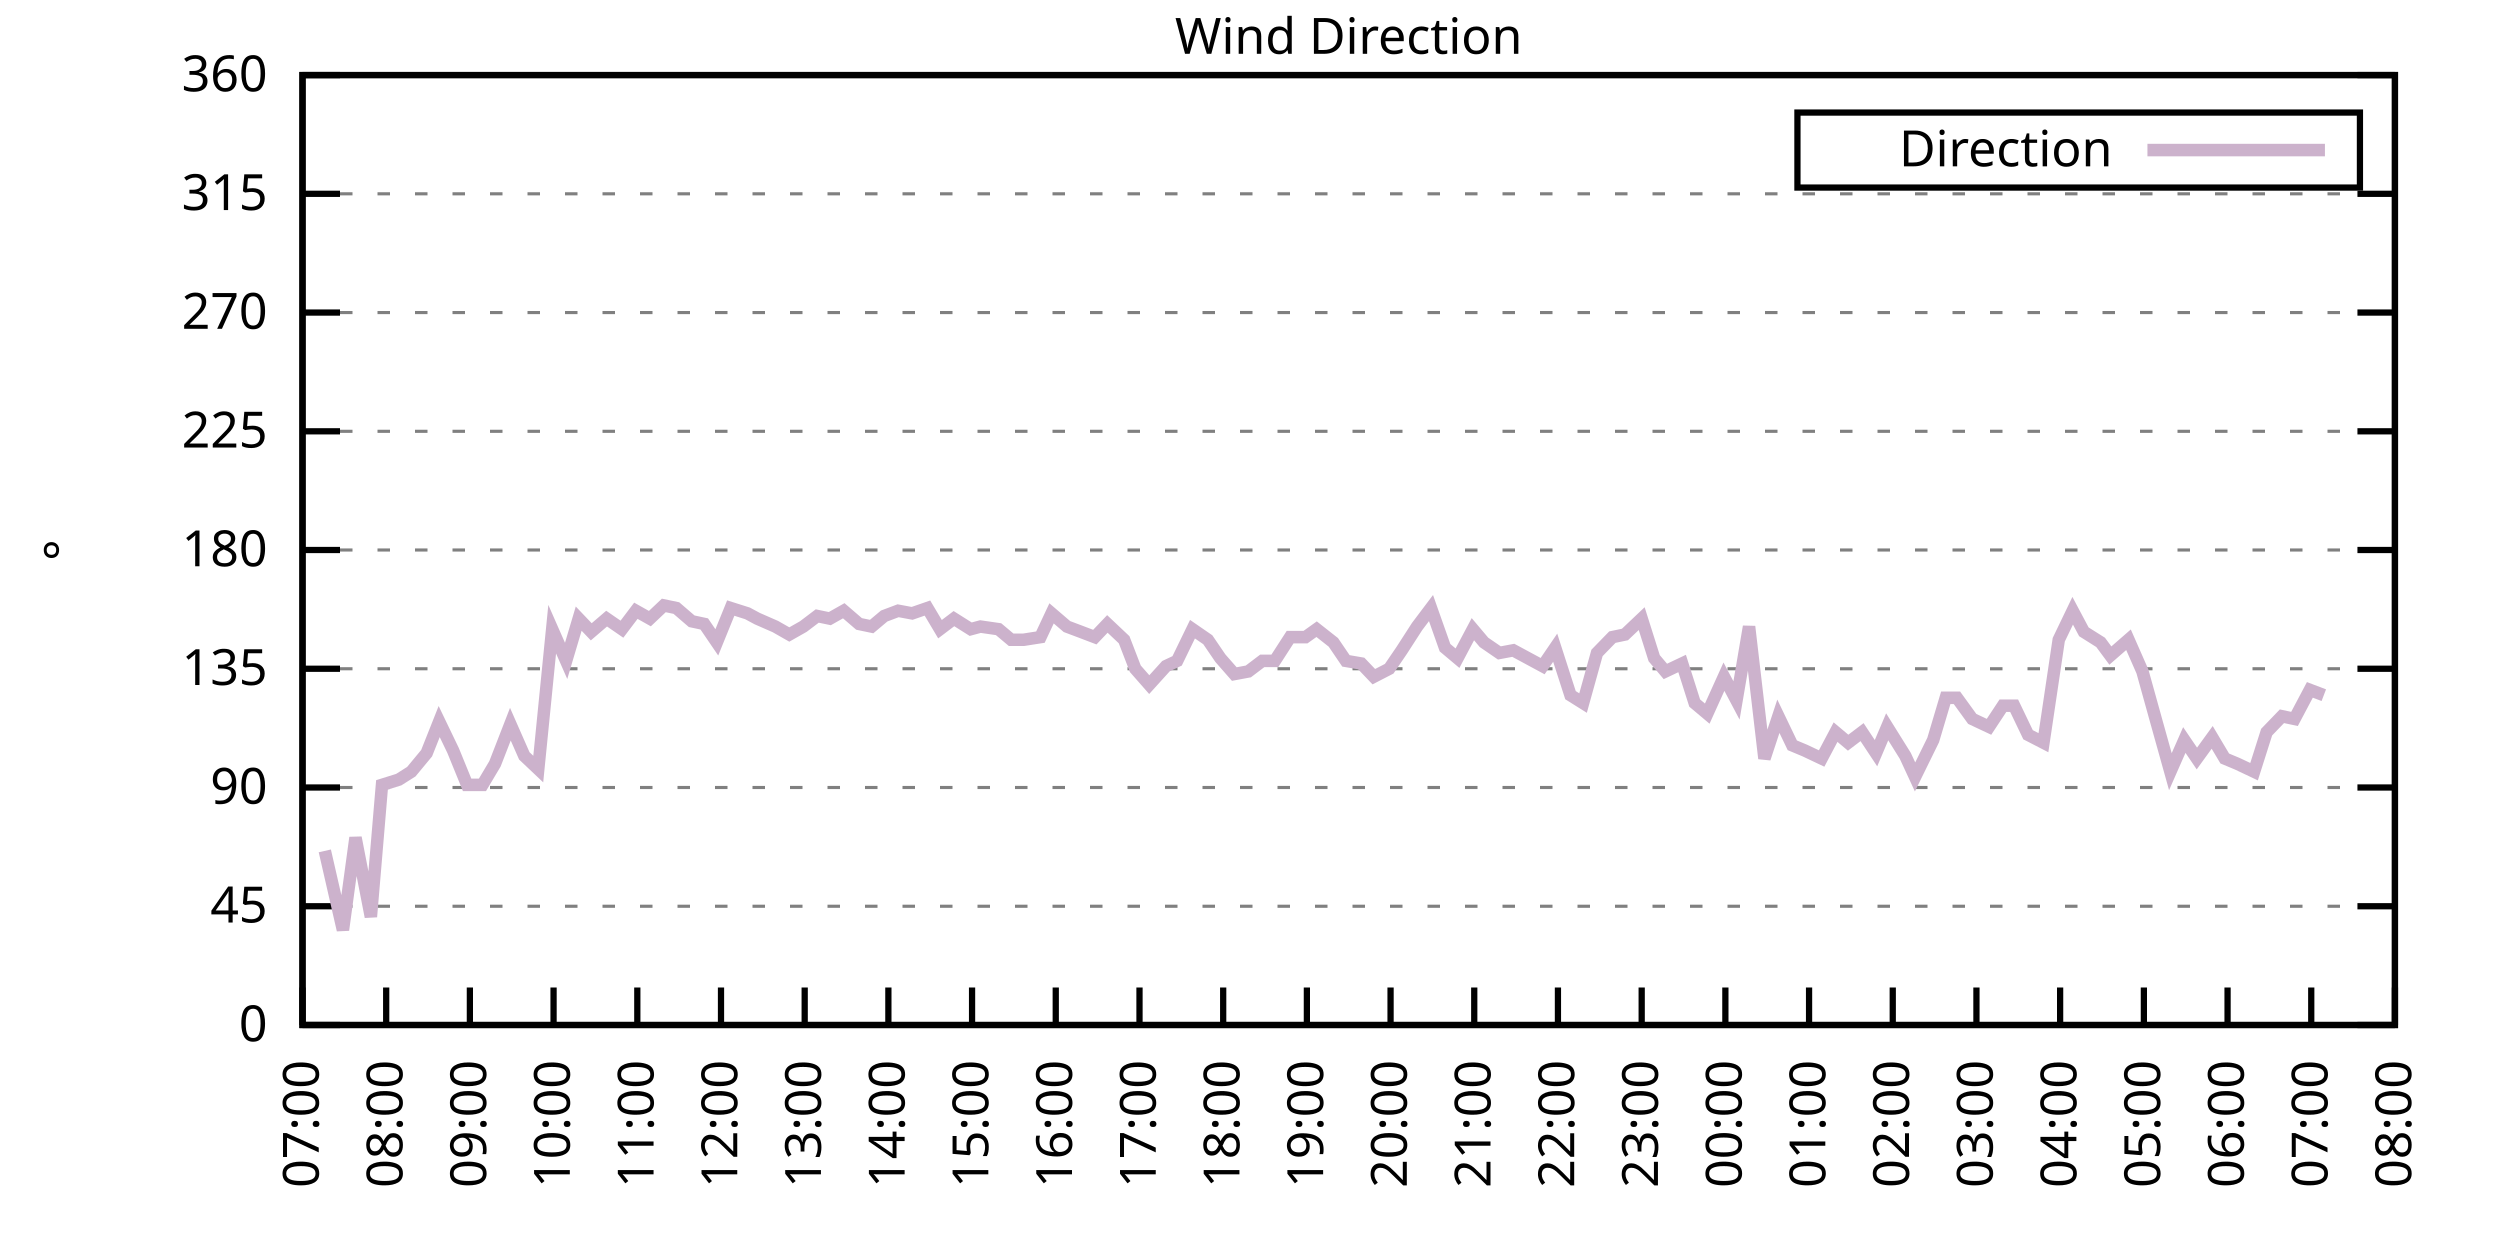
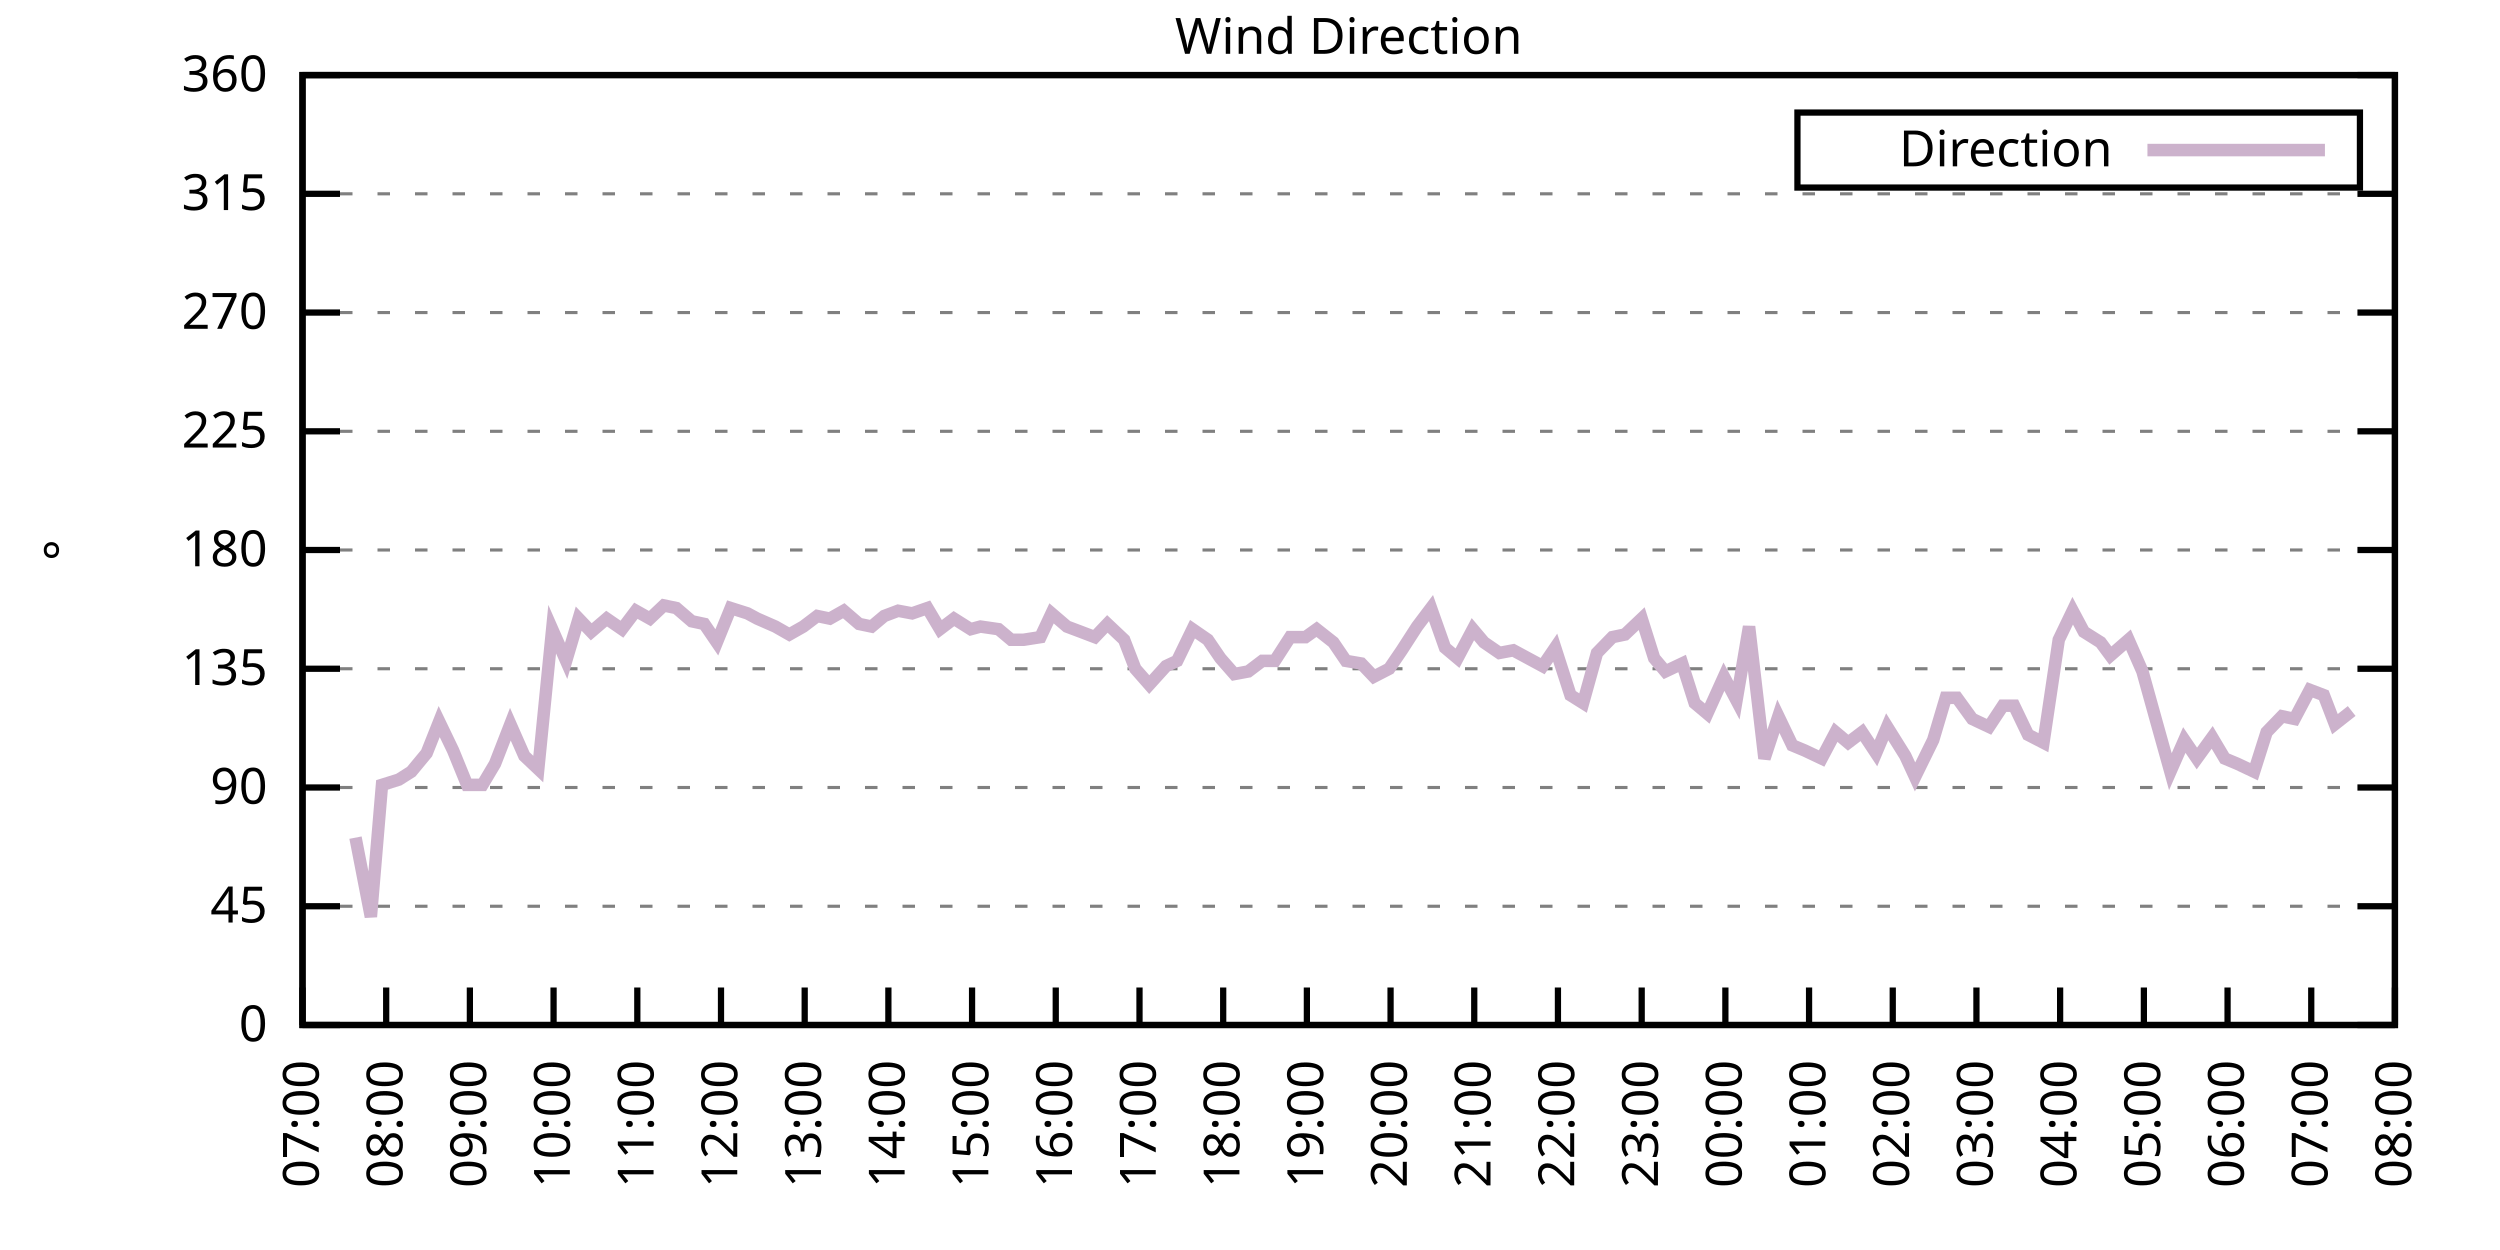
<svg xmlns="http://www.w3.org/2000/svg" xmlns:xlink="http://www.w3.org/1999/xlink" width="400" height="200" viewBox="0 0 400 200">
  <g id="gnuplot_canvas">
    <rect x="0" y="0" width="400" height="200" fill="none" />
    <defs>
      <circle id="gpDot" r="0.5" stroke-width="0.5" stroke="currentColor" />
      <path id="gpPt0" stroke-width="0.333" stroke="currentColor" d="M-1,0 h2 M0,-1 v2" />
      <path id="gpPt1" stroke-width="0.333" stroke="currentColor" d="M-1,-1 L1,1 M1,-1 L-1,1" />
      <path id="gpPt2" stroke-width="0.333" stroke="currentColor" d="M-1,0 L1,0 M0,-1 L0,1 M-1,-1 L1,1 M-1,1 L1,-1" />
      <rect id="gpPt3" stroke-width="0.333" stroke="currentColor" x="-1" y="-1" width="2" height="2" />
      <rect id="gpPt4" stroke-width="0.333" stroke="currentColor" fill="currentColor" x="-1" y="-1" width="2" height="2" />
      <circle id="gpPt5" stroke-width="0.333" stroke="currentColor" cx="0" cy="0" r="1" />
      <use xlink:href="#gpPt5" id="gpPt6" fill="currentColor" stroke="none" />
      <path id="gpPt7" stroke-width="0.333" stroke="currentColor" d="M0,-1.33 L-1.33,0.67 L1.33,0.67 z" />
      <use xlink:href="#gpPt7" id="gpPt8" fill="currentColor" stroke="none" />
      <use xlink:href="#gpPt7" id="gpPt9" stroke="currentColor" transform="rotate(180)" />
      <use xlink:href="#gpPt9" id="gpPt10" fill="currentColor" stroke="none" />
      <use xlink:href="#gpPt3" id="gpPt11" stroke="currentColor" transform="rotate(45)" />
      <use xlink:href="#gpPt11" id="gpPt12" fill="currentColor" stroke="none" />
      <path id="gpPt13" stroke-width="0.333" stroke="currentColor" d="M0,1.330 L1.265,0.411 L0.782,-1.067 L-0.782,-1.076 L-1.265,0.411 z" />
      <use xlink:href="#gpPt13" id="gpPt14" fill="currentColor" stroke="none" />
      <filter id="textbox" filterUnits="objectBoundingBox" x="0" y="0" height="1" width="1">
        <feFlood flood-color="white" flood-opacity="1" result="bgnd" />
        <feComposite in="SourceGraphic" in2="bgnd" operator="atop" />
      </filter>
      <filter id="greybox" filterUnits="objectBoundingBox" x="0" y="0" height="1" width="1">
        <feFlood flood-color="lightgrey" flood-opacity="1" result="grey" />
        <feComposite in="SourceGraphic" in2="grey" operator="atop" />
      </filter>
    </defs>
    <g fill="none" color="white" stroke="currentColor" stroke-width="1.00" stroke-linecap="butt" stroke-linejoin="miter">
</g>
    <g fill="none" color="black" stroke="currentColor" stroke-width="1.00" stroke-linecap="butt" stroke-linejoin="miter">
      <g stroke="none" shape-rendering="crispEdges">
        <polygon fill="rgb(255, 255, 255)" points="48.40,164.00 383.18,164.00 383.18,12.02 48.40,12.02 " />
      </g>
    </g>
    <g fill="none" color="black" stroke="currentColor" stroke-width="1.00" stroke-linecap="butt" stroke-linejoin="miter">
</g>
    <g fill="none" color="black" stroke="black" stroke-width="0.50" stroke-linecap="butt" stroke-linejoin="miter">
</g>
    <g fill="none" color="gray" stroke="currentColor" stroke-width="0.50" stroke-linecap="butt" stroke-linejoin="miter">
      <path stroke="gray" stroke-dasharray="2,4" class="gridline" d="M48.40,164.00 L383.19,164.00  " />
    </g>
    <g fill="none" color="gray" stroke="gray" stroke-width="1.00" stroke-linecap="butt" stroke-linejoin="miter">
</g>
    <g fill="none" color="black" stroke="currentColor" stroke-width="1.00" stroke-linecap="butt" stroke-linejoin="miter">
      <path stroke="black" d="M48.40,164.00 L54.40,164.00 M383.19,164.00 L377.19,164.00  " />
      <g transform="translate(42.80,166.60)" stroke="none" fill="black" font-family="Sans" font-size="8.00" text-anchor="end">
        <text>
          <tspan font-family="Sans"> 0</tspan>
        </text>
      </g>
    </g>
    <g fill="none" color="black" stroke="currentColor" stroke-width="1.00" stroke-linecap="butt" stroke-linejoin="miter">
</g>
    <g fill="none" color="black" stroke="black" stroke-width="0.50" stroke-linecap="butt" stroke-linejoin="miter">
</g>
    <g fill="none" color="gray" stroke="currentColor" stroke-width="0.50" stroke-linecap="butt" stroke-linejoin="miter">
      <path stroke="gray" stroke-dasharray="2,4" class="gridline" d="M48.40,145.00 L383.19,145.00  " />
    </g>
    <g fill="none" color="gray" stroke="gray" stroke-width="1.00" stroke-linecap="butt" stroke-linejoin="miter">
</g>
    <g fill="none" color="black" stroke="currentColor" stroke-width="1.00" stroke-linecap="butt" stroke-linejoin="miter">
      <path stroke="black" d="M48.40,145.00 L54.40,145.00 M383.19,145.00 L377.19,145.00  " />
      <g transform="translate(42.80,147.60)" stroke="none" fill="black" font-family="Sans" font-size="8.00" text-anchor="end">
        <text>
          <tspan font-family="Sans"> 45</tspan>
        </text>
      </g>
    </g>
    <g fill="none" color="black" stroke="currentColor" stroke-width="1.00" stroke-linecap="butt" stroke-linejoin="miter">
</g>
    <g fill="none" color="black" stroke="black" stroke-width="0.50" stroke-linecap="butt" stroke-linejoin="miter">
</g>
    <g fill="none" color="gray" stroke="currentColor" stroke-width="0.50" stroke-linecap="butt" stroke-linejoin="miter">
      <path stroke="gray" stroke-dasharray="2,4" class="gridline" d="M48.40,126.00 L383.19,126.00  " />
    </g>
    <g fill="none" color="gray" stroke="gray" stroke-width="1.00" stroke-linecap="butt" stroke-linejoin="miter">
</g>
    <g fill="none" color="black" stroke="currentColor" stroke-width="1.00" stroke-linecap="butt" stroke-linejoin="miter">
      <path stroke="black" d="M48.40,126.00 L54.40,126.00 M383.19,126.00 L377.19,126.00  " />
      <g transform="translate(42.80,128.60)" stroke="none" fill="black" font-family="Sans" font-size="8.00" text-anchor="end">
        <text>
          <tspan font-family="Sans"> 90</tspan>
        </text>
      </g>
    </g>
    <g fill="none" color="black" stroke="currentColor" stroke-width="1.00" stroke-linecap="butt" stroke-linejoin="miter">
</g>
    <g fill="none" color="black" stroke="black" stroke-width="0.50" stroke-linecap="butt" stroke-linejoin="miter">
</g>
    <g fill="none" color="gray" stroke="currentColor" stroke-width="0.50" stroke-linecap="butt" stroke-linejoin="miter">
      <path stroke="gray" stroke-dasharray="2,4" class="gridline" d="M48.40,107.00 L383.19,107.00  " />
    </g>
    <g fill="none" color="gray" stroke="gray" stroke-width="1.00" stroke-linecap="butt" stroke-linejoin="miter">
</g>
    <g fill="none" color="black" stroke="currentColor" stroke-width="1.00" stroke-linecap="butt" stroke-linejoin="miter">
      <path stroke="black" d="M48.40,107.00 L54.40,107.00 M383.19,107.00 L377.19,107.00  " />
      <g transform="translate(42.80,109.60)" stroke="none" fill="black" font-family="Sans" font-size="8.00" text-anchor="end">
        <text>
          <tspan font-family="Sans"> 135</tspan>
        </text>
      </g>
    </g>
    <g fill="none" color="black" stroke="currentColor" stroke-width="1.00" stroke-linecap="butt" stroke-linejoin="miter">
</g>
    <g fill="none" color="black" stroke="black" stroke-width="0.50" stroke-linecap="butt" stroke-linejoin="miter">
</g>
    <g fill="none" color="gray" stroke="currentColor" stroke-width="0.50" stroke-linecap="butt" stroke-linejoin="miter">
      <path stroke="gray" stroke-dasharray="2,4" class="gridline" d="M48.40,88.00 L383.19,88.00  " />
    </g>
    <g fill="none" color="gray" stroke="gray" stroke-width="1.00" stroke-linecap="butt" stroke-linejoin="miter">
</g>
    <g fill="none" color="black" stroke="currentColor" stroke-width="1.00" stroke-linecap="butt" stroke-linejoin="miter">
      <path stroke="black" d="M48.40,88.00 L54.40,88.00 M383.19,88.00 L377.19,88.00  " />
      <g transform="translate(42.80,90.60)" stroke="none" fill="black" font-family="Sans" font-size="8.00" text-anchor="end">
        <text>
          <tspan font-family="Sans"> 180</tspan>
        </text>
      </g>
    </g>
    <g fill="none" color="black" stroke="currentColor" stroke-width="1.00" stroke-linecap="butt" stroke-linejoin="miter">
</g>
    <g fill="none" color="black" stroke="black" stroke-width="0.50" stroke-linecap="butt" stroke-linejoin="miter">
</g>
    <g fill="none" color="gray" stroke="currentColor" stroke-width="0.50" stroke-linecap="butt" stroke-linejoin="miter">
      <path stroke="gray" stroke-dasharray="2,4" class="gridline" d="M48.40,69.01 L383.19,69.01  " />
    </g>
    <g fill="none" color="gray" stroke="gray" stroke-width="1.00" stroke-linecap="butt" stroke-linejoin="miter">
</g>
    <g fill="none" color="black" stroke="currentColor" stroke-width="1.00" stroke-linecap="butt" stroke-linejoin="miter">
      <path stroke="black" d="M48.40,69.01 L54.40,69.01 M383.19,69.01 L377.19,69.01  " />
      <g transform="translate(42.80,71.61)" stroke="none" fill="black" font-family="Sans" font-size="8.00" text-anchor="end">
        <text>
          <tspan font-family="Sans"> 225</tspan>
        </text>
      </g>
    </g>
    <g fill="none" color="black" stroke="currentColor" stroke-width="1.00" stroke-linecap="butt" stroke-linejoin="miter">
</g>
    <g fill="none" color="black" stroke="black" stroke-width="0.50" stroke-linecap="butt" stroke-linejoin="miter">
</g>
    <g fill="none" color="gray" stroke="currentColor" stroke-width="0.50" stroke-linecap="butt" stroke-linejoin="miter">
      <path stroke="gray" stroke-dasharray="2,4" class="gridline" d="M48.40,50.01 L383.19,50.01  " />
    </g>
    <g fill="none" color="gray" stroke="gray" stroke-width="1.00" stroke-linecap="butt" stroke-linejoin="miter">
</g>
    <g fill="none" color="black" stroke="currentColor" stroke-width="1.00" stroke-linecap="butt" stroke-linejoin="miter">
      <path stroke="black" d="M48.40,50.01 L54.40,50.01 M383.19,50.01 L377.19,50.01  " />
      <g transform="translate(42.80,52.61)" stroke="none" fill="black" font-family="Sans" font-size="8.00" text-anchor="end">
        <text>
          <tspan font-family="Sans"> 270</tspan>
        </text>
      </g>
    </g>
    <g fill="none" color="black" stroke="currentColor" stroke-width="1.00" stroke-linecap="butt" stroke-linejoin="miter">
</g>
    <g fill="none" color="black" stroke="black" stroke-width="0.50" stroke-linecap="butt" stroke-linejoin="miter">
</g>
    <g fill="none" color="gray" stroke="currentColor" stroke-width="0.50" stroke-linecap="butt" stroke-linejoin="miter">
      <path stroke="gray" stroke-dasharray="2,4" class="gridline" d="M48.40,31.01 L383.19,31.01  " />
    </g>
    <g fill="none" color="gray" stroke="gray" stroke-width="1.00" stroke-linecap="butt" stroke-linejoin="miter">
</g>
    <g fill="none" color="black" stroke="currentColor" stroke-width="1.00" stroke-linecap="butt" stroke-linejoin="miter">
      <path stroke="black" d="M48.40,31.01 L54.40,31.01 M383.19,31.01 L377.19,31.01  " />
      <g transform="translate(42.80,33.61)" stroke="none" fill="black" font-family="Sans" font-size="8.00" text-anchor="end">
        <text>
          <tspan font-family="Sans"> 315</tspan>
        </text>
      </g>
    </g>
    <g fill="none" color="black" stroke="currentColor" stroke-width="1.00" stroke-linecap="butt" stroke-linejoin="miter">
</g>
    <g fill="none" color="black" stroke="black" stroke-width="0.50" stroke-linecap="butt" stroke-linejoin="miter">
</g>
    <g fill="none" color="gray" stroke="currentColor" stroke-width="0.50" stroke-linecap="butt" stroke-linejoin="miter">
      <path stroke="gray" stroke-dasharray="2,4" class="gridline" d="M48.40,12.01 L383.19,12.01  " />
    </g>
    <g fill="none" color="gray" stroke="gray" stroke-width="1.00" stroke-linecap="butt" stroke-linejoin="miter">
</g>
    <g fill="none" color="black" stroke="currentColor" stroke-width="1.00" stroke-linecap="butt" stroke-linejoin="miter">
      <path stroke="black" d="M48.40,12.01 L54.40,12.01 M383.19,12.01 L377.19,12.01  " />
      <g transform="translate(42.80,14.61)" stroke="none" fill="black" font-family="Sans" font-size="8.00" text-anchor="end">
        <text>
          <tspan font-family="Sans"> 360</tspan>
        </text>
      </g>
    </g>
    <g fill="none" color="black" stroke="currentColor" stroke-width="1.00" stroke-linecap="butt" stroke-linejoin="miter">
      <path stroke="black" d="M48.40,164.00 L48.40,158.00  " />
      <g transform="translate(51.00,169.60) rotate(270.00)" stroke="none" fill="black" font-family="Sans" font-size="8.00" text-anchor="end">
        <text>
          <tspan font-family="Sans">07:00</tspan>
        </text>
      </g>
    </g>
    <g fill="none" color="black" stroke="currentColor" stroke-width="1.00" stroke-linecap="butt" stroke-linejoin="miter">
      <path stroke="black" d="M61.79,164.00 L61.79,158.00  " />
      <g transform="translate(64.39,169.60) rotate(270.00)" stroke="none" fill="black" font-family="Sans" font-size="8.00" text-anchor="end">
        <text>
          <tspan font-family="Sans">08:00</tspan>
        </text>
      </g>
    </g>
    <g fill="none" color="black" stroke="currentColor" stroke-width="1.00" stroke-linecap="butt" stroke-linejoin="miter">
      <path stroke="black" d="M75.18,164.00 L75.18,158.00  " />
      <g transform="translate(77.78,169.60) rotate(270.00)" stroke="none" fill="black" font-family="Sans" font-size="8.00" text-anchor="end">
        <text>
          <tspan font-family="Sans">09:00</tspan>
        </text>
      </g>
    </g>
    <g fill="none" color="black" stroke="currentColor" stroke-width="1.00" stroke-linecap="butt" stroke-linejoin="miter">
      <path stroke="black" d="M88.57,164.00 L88.57,158.00  " />
      <g transform="translate(91.17,169.60) rotate(270.00)" stroke="none" fill="black" font-family="Sans" font-size="8.00" text-anchor="end">
        <text>
          <tspan font-family="Sans">10:00</tspan>
        </text>
      </g>
    </g>
    <g fill="none" color="black" stroke="currentColor" stroke-width="1.00" stroke-linecap="butt" stroke-linejoin="miter">
      <path stroke="black" d="M101.97,164.00 L101.97,158.00  " />
      <g transform="translate(104.57,169.60) rotate(270.00)" stroke="none" fill="black" font-family="Sans" font-size="8.00" text-anchor="end">
        <text>
          <tspan font-family="Sans">11:00</tspan>
        </text>
      </g>
    </g>
    <g fill="none" color="black" stroke="currentColor" stroke-width="1.00" stroke-linecap="butt" stroke-linejoin="miter">
      <path stroke="black" d="M115.36,164.00 L115.36,158.00  " />
      <g transform="translate(117.96,169.60) rotate(270.00)" stroke="none" fill="black" font-family="Sans" font-size="8.00" text-anchor="end">
        <text>
          <tspan font-family="Sans">12:00</tspan>
        </text>
      </g>
    </g>
    <g fill="none" color="black" stroke="currentColor" stroke-width="1.00" stroke-linecap="butt" stroke-linejoin="miter">
      <path stroke="black" d="M128.75,164.00 L128.75,158.00  " />
      <g transform="translate(131.35,169.60) rotate(270.00)" stroke="none" fill="black" font-family="Sans" font-size="8.00" text-anchor="end">
        <text>
          <tspan font-family="Sans">13:00</tspan>
        </text>
      </g>
    </g>
    <g fill="none" color="black" stroke="currentColor" stroke-width="1.00" stroke-linecap="butt" stroke-linejoin="miter">
      <path stroke="black" d="M142.14,164.00 L142.14,158.00  " />
      <g transform="translate(144.74,169.60) rotate(270.00)" stroke="none" fill="black" font-family="Sans" font-size="8.00" text-anchor="end">
        <text>
          <tspan font-family="Sans">14:00</tspan>
        </text>
      </g>
    </g>
    <g fill="none" color="black" stroke="currentColor" stroke-width="1.00" stroke-linecap="butt" stroke-linejoin="miter">
      <path stroke="black" d="M155.53,164.00 L155.53,158.00  " />
      <g transform="translate(158.13,169.60) rotate(270.00)" stroke="none" fill="black" font-family="Sans" font-size="8.00" text-anchor="end">
        <text>
          <tspan font-family="Sans">15:00</tspan>
        </text>
      </g>
    </g>
    <g fill="none" color="black" stroke="currentColor" stroke-width="1.00" stroke-linecap="butt" stroke-linejoin="miter">
      <path stroke="black" d="M168.92,164.00 L168.92,158.00  " />
      <g transform="translate(171.52,169.60) rotate(270.00)" stroke="none" fill="black" font-family="Sans" font-size="8.00" text-anchor="end">
        <text>
          <tspan font-family="Sans">16:00</tspan>
        </text>
      </g>
    </g>
    <g fill="none" color="black" stroke="currentColor" stroke-width="1.00" stroke-linecap="butt" stroke-linejoin="miter">
      <path stroke="black" d="M182.32,164.00 L182.32,158.00  " />
      <g transform="translate(184.92,169.60) rotate(270.00)" stroke="none" fill="black" font-family="Sans" font-size="8.00" text-anchor="end">
        <text>
          <tspan font-family="Sans">17:00</tspan>
        </text>
      </g>
    </g>
    <g fill="none" color="black" stroke="currentColor" stroke-width="1.00" stroke-linecap="butt" stroke-linejoin="miter">
      <path stroke="black" d="M195.71,164.00 L195.71,158.00  " />
      <g transform="translate(198.31,169.60) rotate(270.00)" stroke="none" fill="black" font-family="Sans" font-size="8.00" text-anchor="end">
        <text>
          <tspan font-family="Sans">18:00</tspan>
        </text>
      </g>
    </g>
    <g fill="none" color="black" stroke="currentColor" stroke-width="1.00" stroke-linecap="butt" stroke-linejoin="miter">
      <path stroke="black" d="M209.10,164.00 L209.10,158.00  " />
      <g transform="translate(211.70,169.60) rotate(270.00)" stroke="none" fill="black" font-family="Sans" font-size="8.00" text-anchor="end">
        <text>
          <tspan font-family="Sans">19:00</tspan>
        </text>
      </g>
    </g>
    <g fill="none" color="black" stroke="currentColor" stroke-width="1.00" stroke-linecap="butt" stroke-linejoin="miter">
      <path stroke="black" d="M222.49,164.00 L222.49,158.00  " />
      <g transform="translate(225.09,169.60) rotate(270.00)" stroke="none" fill="black" font-family="Sans" font-size="8.00" text-anchor="end">
        <text>
          <tspan font-family="Sans">20:00</tspan>
        </text>
      </g>
    </g>
    <g fill="none" color="black" stroke="currentColor" stroke-width="1.00" stroke-linecap="butt" stroke-linejoin="miter">
      <path stroke="black" d="M235.88,164.00 L235.88,158.00  " />
      <g transform="translate(238.48,169.60) rotate(270.00)" stroke="none" fill="black" font-family="Sans" font-size="8.00" text-anchor="end">
        <text>
          <tspan font-family="Sans">21:00</tspan>
        </text>
      </g>
    </g>
    <g fill="none" color="black" stroke="currentColor" stroke-width="1.00" stroke-linecap="butt" stroke-linejoin="miter">
      <path stroke="black" d="M249.27,164.00 L249.27,158.00  " />
      <g transform="translate(251.87,169.60) rotate(270.00)" stroke="none" fill="black" font-family="Sans" font-size="8.00" text-anchor="end">
        <text>
          <tspan font-family="Sans">22:00</tspan>
        </text>
      </g>
    </g>
    <g fill="none" color="black" stroke="currentColor" stroke-width="1.00" stroke-linecap="butt" stroke-linejoin="miter">
      <path stroke="black" d="M262.67,164.00 L262.67,158.00  " />
      <g transform="translate(265.27,169.60) rotate(270.00)" stroke="none" fill="black" font-family="Sans" font-size="8.00" text-anchor="end">
        <text>
          <tspan font-family="Sans">23:00</tspan>
        </text>
      </g>
    </g>
    <g fill="none" color="black" stroke="currentColor" stroke-width="1.00" stroke-linecap="butt" stroke-linejoin="miter">
      <path stroke="black" d="M276.06,164.00 L276.06,158.00  " />
      <g transform="translate(278.66,169.60) rotate(270.00)" stroke="none" fill="black" font-family="Sans" font-size="8.00" text-anchor="end">
        <text>
          <tspan font-family="Sans">00:00</tspan>
        </text>
      </g>
    </g>
    <g fill="none" color="black" stroke="currentColor" stroke-width="1.00" stroke-linecap="butt" stroke-linejoin="miter">
      <path stroke="black" d="M289.45,164.00 L289.45,158.00  " />
      <g transform="translate(292.05,169.60) rotate(270.00)" stroke="none" fill="black" font-family="Sans" font-size="8.00" text-anchor="end">
        <text>
          <tspan font-family="Sans">01:00</tspan>
        </text>
      </g>
    </g>
    <g fill="none" color="black" stroke="currentColor" stroke-width="1.00" stroke-linecap="butt" stroke-linejoin="miter">
      <path stroke="black" d="M302.84,164.00 L302.84,158.00  " />
      <g transform="translate(305.44,169.60) rotate(270.00)" stroke="none" fill="black" font-family="Sans" font-size="8.00" text-anchor="end">
        <text>
          <tspan font-family="Sans">02:00</tspan>
        </text>
      </g>
    </g>
    <g fill="none" color="black" stroke="currentColor" stroke-width="1.00" stroke-linecap="butt" stroke-linejoin="miter">
      <path stroke="black" d="M316.23,164.00 L316.23,158.00  " />
      <g transform="translate(318.83,169.60) rotate(270.00)" stroke="none" fill="black" font-family="Sans" font-size="8.00" text-anchor="end">
        <text>
          <tspan font-family="Sans">03:00</tspan>
        </text>
      </g>
    </g>
    <g fill="none" color="black" stroke="currentColor" stroke-width="1.00" stroke-linecap="butt" stroke-linejoin="miter">
      <path stroke="black" d="M329.62,164.00 L329.62,158.00  " />
      <g transform="translate(332.22,169.60) rotate(270.00)" stroke="none" fill="black" font-family="Sans" font-size="8.00" text-anchor="end">
        <text>
          <tspan font-family="Sans">04:00</tspan>
        </text>
      </g>
    </g>
    <g fill="none" color="black" stroke="currentColor" stroke-width="1.00" stroke-linecap="butt" stroke-linejoin="miter">
      <path stroke="black" d="M343.02,164.00 L343.02,158.00  " />
      <g transform="translate(345.62,169.60) rotate(270.00)" stroke="none" fill="black" font-family="Sans" font-size="8.00" text-anchor="end">
        <text>
          <tspan font-family="Sans">05:00</tspan>
        </text>
      </g>
    </g>
    <g fill="none" color="black" stroke="currentColor" stroke-width="1.00" stroke-linecap="butt" stroke-linejoin="miter">
      <path stroke="black" d="M356.41,164.00 L356.41,158.00  " />
      <g transform="translate(359.01,169.60) rotate(270.00)" stroke="none" fill="black" font-family="Sans" font-size="8.00" text-anchor="end">
        <text>
          <tspan font-family="Sans">06:00</tspan>
        </text>
      </g>
    </g>
    <g fill="none" color="black" stroke="currentColor" stroke-width="1.00" stroke-linecap="butt" stroke-linejoin="miter">
      <path stroke="black" d="M369.80,164.00 L369.80,158.00  " />
      <g transform="translate(372.40,169.60) rotate(270.00)" stroke="none" fill="black" font-family="Sans" font-size="8.00" text-anchor="end">
        <text>
          <tspan font-family="Sans">07:00</tspan>
        </text>
      </g>
    </g>
    <g fill="none" color="black" stroke="currentColor" stroke-width="1.00" stroke-linecap="butt" stroke-linejoin="miter">
      <path stroke="black" d="M383.19,164.00 L383.19,158.00  " />
      <g transform="translate(385.79,169.60) rotate(270.00)" stroke="none" fill="black" font-family="Sans" font-size="8.00" text-anchor="end">
        <text>
          <tspan font-family="Sans">08:00</tspan>
        </text>
      </g>
    </g>
    <g fill="none" color="black" stroke="currentColor" stroke-width="1.00" stroke-linecap="butt" stroke-linejoin="miter">
</g>
    <g fill="none" color="black" stroke="currentColor" stroke-width="1.00" stroke-linecap="butt" stroke-linejoin="miter">
      <path stroke="black" d="M48.40,12.01 L48.40,164.00 L383.19,164.00 L383.19,12.01 L48.40,12.01 Z  " />
    </g>
    <g fill="none" color="black" stroke="currentColor" stroke-width="1.00" stroke-linecap="butt" stroke-linejoin="miter">
</g>
    <g fill="none" color="black" stroke="currentColor" stroke-width="1.00" stroke-linecap="butt" stroke-linejoin="miter">
      <path stroke="black" d="M287.59,30.01 L287.59,18.01 L377.59,18.01 L377.59,30.01 L287.59,30.01 Z  " />
    </g>
    <g id="Wind_direction_plot_1">
      <g fill="none" color="white" stroke="black" stroke-width="2.00" stroke-linecap="butt" stroke-linejoin="miter">
</g>
      <g fill="none" color="black" stroke="currentColor" stroke-width="2.00" stroke-linecap="butt" stroke-linejoin="miter">
        <g transform="translate(337.99,26.61)" stroke="none" fill="black" font-family="Sans" font-size="8.00" text-anchor="end">
          <text>
            <tspan font-family="Sans">Direction</tspan>
          </text>
        </g>
      </g>
      <g fill="none" color="black" stroke="currentColor" stroke-width="2.00" stroke-linecap="butt" stroke-linejoin="miter">
-         <path stroke="rgb(204, 178, 204)" d="M343.59,24.01 L371.99,24.01 M51.97,136.14 L54.87,148.80 L56.88,134.02 L59.34,146.69 L61.12,125.58 L63.80,124.74   L65.81,123.47 L68.26,120.51 L70.27,115.45 L72.50,120.09 L74.74,125.58 L77.19,125.58 L79.20,122.20 L81.66,115.87   L83.89,120.94 L86.12,123.05 L88.35,100.67 L90.58,105.74 L92.59,98.98 L94.60,101.09 L97.06,98.98 L99.51,100.67   L101.74,97.72 L103.98,98.98 L106.21,96.87 L108.22,97.29 L110.67,99.40 L112.68,99.83 L114.69,102.78 L116.92,97.29   L119.60,98.14 L121.16,98.98 L124.06,100.25 L126.29,101.52 L128.53,100.25 L130.76,98.56 L132.77,98.98 L135.00,97.72   L137.45,99.83 L139.46,100.25 L141.47,98.56 L143.70,97.72 L145.94,98.14 L148.39,97.29 L150.40,100.67 L152.63,98.98   L155.31,100.67 L156.87,100.25 L159.77,100.67 L161.78,102.36 L163.79,102.36 L166.47,101.94 L168.25,98.14 L170.71,100.25   L172.94,101.09 L175.17,101.94 L177.18,99.83 L179.86,102.36 L181.65,107.00 L183.88,109.54 L186.56,106.58 L188.34,105.74   L190.80,100.67 L193.25,102.36 L195.26,105.31 L197.49,107.85 L199.73,107.43 L201.96,105.74 L203.97,105.74 L206.42,101.94   L208.88,101.94 L210.66,100.67 L213.34,102.78 L215.35,105.74 L217.80,106.16 L219.81,108.27 L222.27,107.00 L224.28,104.05   L226.73,100.25 L228.96,97.29 L231.20,103.63 L233.20,105.31 L235.66,100.67 L237.44,102.78 L239.90,104.47 L242.13,104.05   L246.82,106.58 L248.83,103.63 L251.28,111.23 L253.29,112.49 L255.52,104.47 L257.98,101.94 L259.99,101.52 L262.67,98.98   L264.67,105.31 L266.46,107.43 L269.14,106.16 L271.15,112.49 L273.16,114.18 L275.83,108.27 L277.84,112.07 L279.85,100.25   L282.31,121.36 L284.54,114.60 L286.77,119.25 L288.78,120.09 L291.46,121.36 L293.69,117.14 L295.70,118.83 L297.93,117.14   L300.16,120.51 L301.95,116.29 L304.85,120.94 L306.41,124.31 L309.31,118.40 L311.32,111.65 L313.11,111.65 L315.56,115.03   L318.24,116.29 L320.47,112.91 L322.26,112.91 L324.49,117.56 L326.95,118.83 L329.40,102.36 L331.63,97.72 L333.42,101.09   L336.10,102.78 L337.66,104.89 L340.56,102.36 L342.79,107.43 L345.02,115.45 L347.26,123.47 L349.49,118.40 L351.50,121.36   L353.95,117.98 L355.96,121.36 L357.97,122.20 L360.65,123.47 L362.66,117.14 L365.11,114.60 L367.12,115.03 L369.58,110.38   L371.81,111.23  " />
+         <path stroke="rgb(204, 178, 204)" d="M343.59,24.01 L371.99,24.01 M56.88,134.02 L59.34,146.69 L61.12,125.58 L63.80,124.74 L65.81,123.47 L68.26,120.51   L70.27,115.45 L72.50,120.09 L74.74,125.58 L77.19,125.58 L79.20,122.20 L81.66,115.87 L83.89,120.94 L86.12,123.05   L88.35,100.67 L90.58,105.74 L92.59,98.98 L94.60,101.09 L97.06,98.98 L99.51,100.67 L101.74,97.72 L103.98,98.98   L106.21,96.87 L108.22,97.29 L110.67,99.40 L112.68,99.83 L114.69,102.78 L116.92,97.29 L119.60,98.14 L121.16,98.98   L124.06,100.25 L126.29,101.52 L128.53,100.25 L130.76,98.56 L132.77,98.98 L135.00,97.72 L137.45,99.83 L139.46,100.25   L141.47,98.56 L143.70,97.72 L145.94,98.14 L148.39,97.29 L150.40,100.67 L152.63,98.98 L155.31,100.67 L156.87,100.25   L159.77,100.67 L161.78,102.36 L163.79,102.36 L166.47,101.94 L168.25,98.14 L170.71,100.25 L172.94,101.09 L175.17,101.94   L177.18,99.83 L179.86,102.36 L181.65,107.00 L183.88,109.54 L186.56,106.58 L188.34,105.74 L190.80,100.67 L193.25,102.36   L195.26,105.31 L197.49,107.85 L199.73,107.43 L201.96,105.74 L203.97,105.74 L206.42,101.94 L208.88,101.94 L210.66,100.67   L213.34,102.78 L215.35,105.74 L217.80,106.16 L219.81,108.27 L222.27,107.00 L224.28,104.05 L226.73,100.25 L228.96,97.29   L231.20,103.63 L233.20,105.31 L235.66,100.67 L237.44,102.78 L239.90,104.47 L242.13,104.05 L246.82,106.58 L248.83,103.63   L251.28,111.23 L253.29,112.49 L255.52,104.47 L257.98,101.94 L259.99,101.52 L262.67,98.98 L264.67,105.31 L266.46,107.43   L269.14,106.16 L271.15,112.49 L273.16,114.18 L275.83,108.27 L277.84,112.07 L279.85,100.25 L282.31,121.36 L284.54,114.60   L286.77,119.25 L288.78,120.09 L291.46,121.36 L293.69,117.14 L295.70,118.83 L297.93,117.14 L300.16,120.51 L301.95,116.29   L304.85,120.94 L306.41,124.31 L309.31,118.40 L311.32,111.65 L313.11,111.65 L315.56,115.03 L318.24,116.29 L320.47,112.91   L322.26,112.91 L324.49,117.56 L326.95,118.83 L329.40,102.36 L331.63,97.72 L333.42,101.09 L336.10,102.78 L337.66,104.89   L340.56,102.36 L342.79,107.43 L345.02,115.45 L347.26,123.47 L349.49,118.40 L351.50,121.36 L353.95,117.98 L355.96,121.36   L357.97,122.20 L360.65,123.47 L362.66,117.14 L365.11,114.60 L367.12,115.03 L369.58,110.38 L371.81,111.23 L373.59,115.87   L376.27,113.76  " />
      </g>
    </g>
    <g fill="none" color="black" stroke="currentColor" stroke-width="2.00" stroke-linecap="butt" stroke-linejoin="miter">
</g>
    <g fill="none" color="black" stroke="black" stroke-width="1.00" stroke-linecap="butt" stroke-linejoin="miter">
</g>
    <g fill="none" color="black" stroke="currentColor" stroke-width="1.00" stroke-linecap="butt" stroke-linejoin="miter">
      <path stroke="black" d="M48.40,12.01 L48.40,164.00 L383.19,164.00 L383.19,12.01 L48.40,12.01 Z  " />
      <g transform="translate(12.80,88.01) rotate(270.00)" stroke="none" fill="black" font-family="Sans" font-size="8.00" text-anchor="middle">
        <text>
          <tspan font-family="Sans">°</tspan>
        </text>
      </g>
    </g>
    <g fill="none" color="black" stroke="currentColor" stroke-width="1.00" stroke-linecap="butt" stroke-linejoin="miter">
</g>
    <g fill="none" color="black" stroke="currentColor" stroke-width="1.00" stroke-linecap="butt" stroke-linejoin="miter">
      <g transform="translate(215.79,8.61)" stroke="none" fill="black" font-family="Sans" font-size="8.00" text-anchor="middle">
        <text>
          <tspan font-family="Sans">Wind Direction</tspan>
        </text>
      </g>
    </g>
    <g fill="none" color="black" stroke="currentColor" stroke-width="1.00" stroke-linecap="butt" stroke-linejoin="miter">
</g>
  </g>
</svg>
